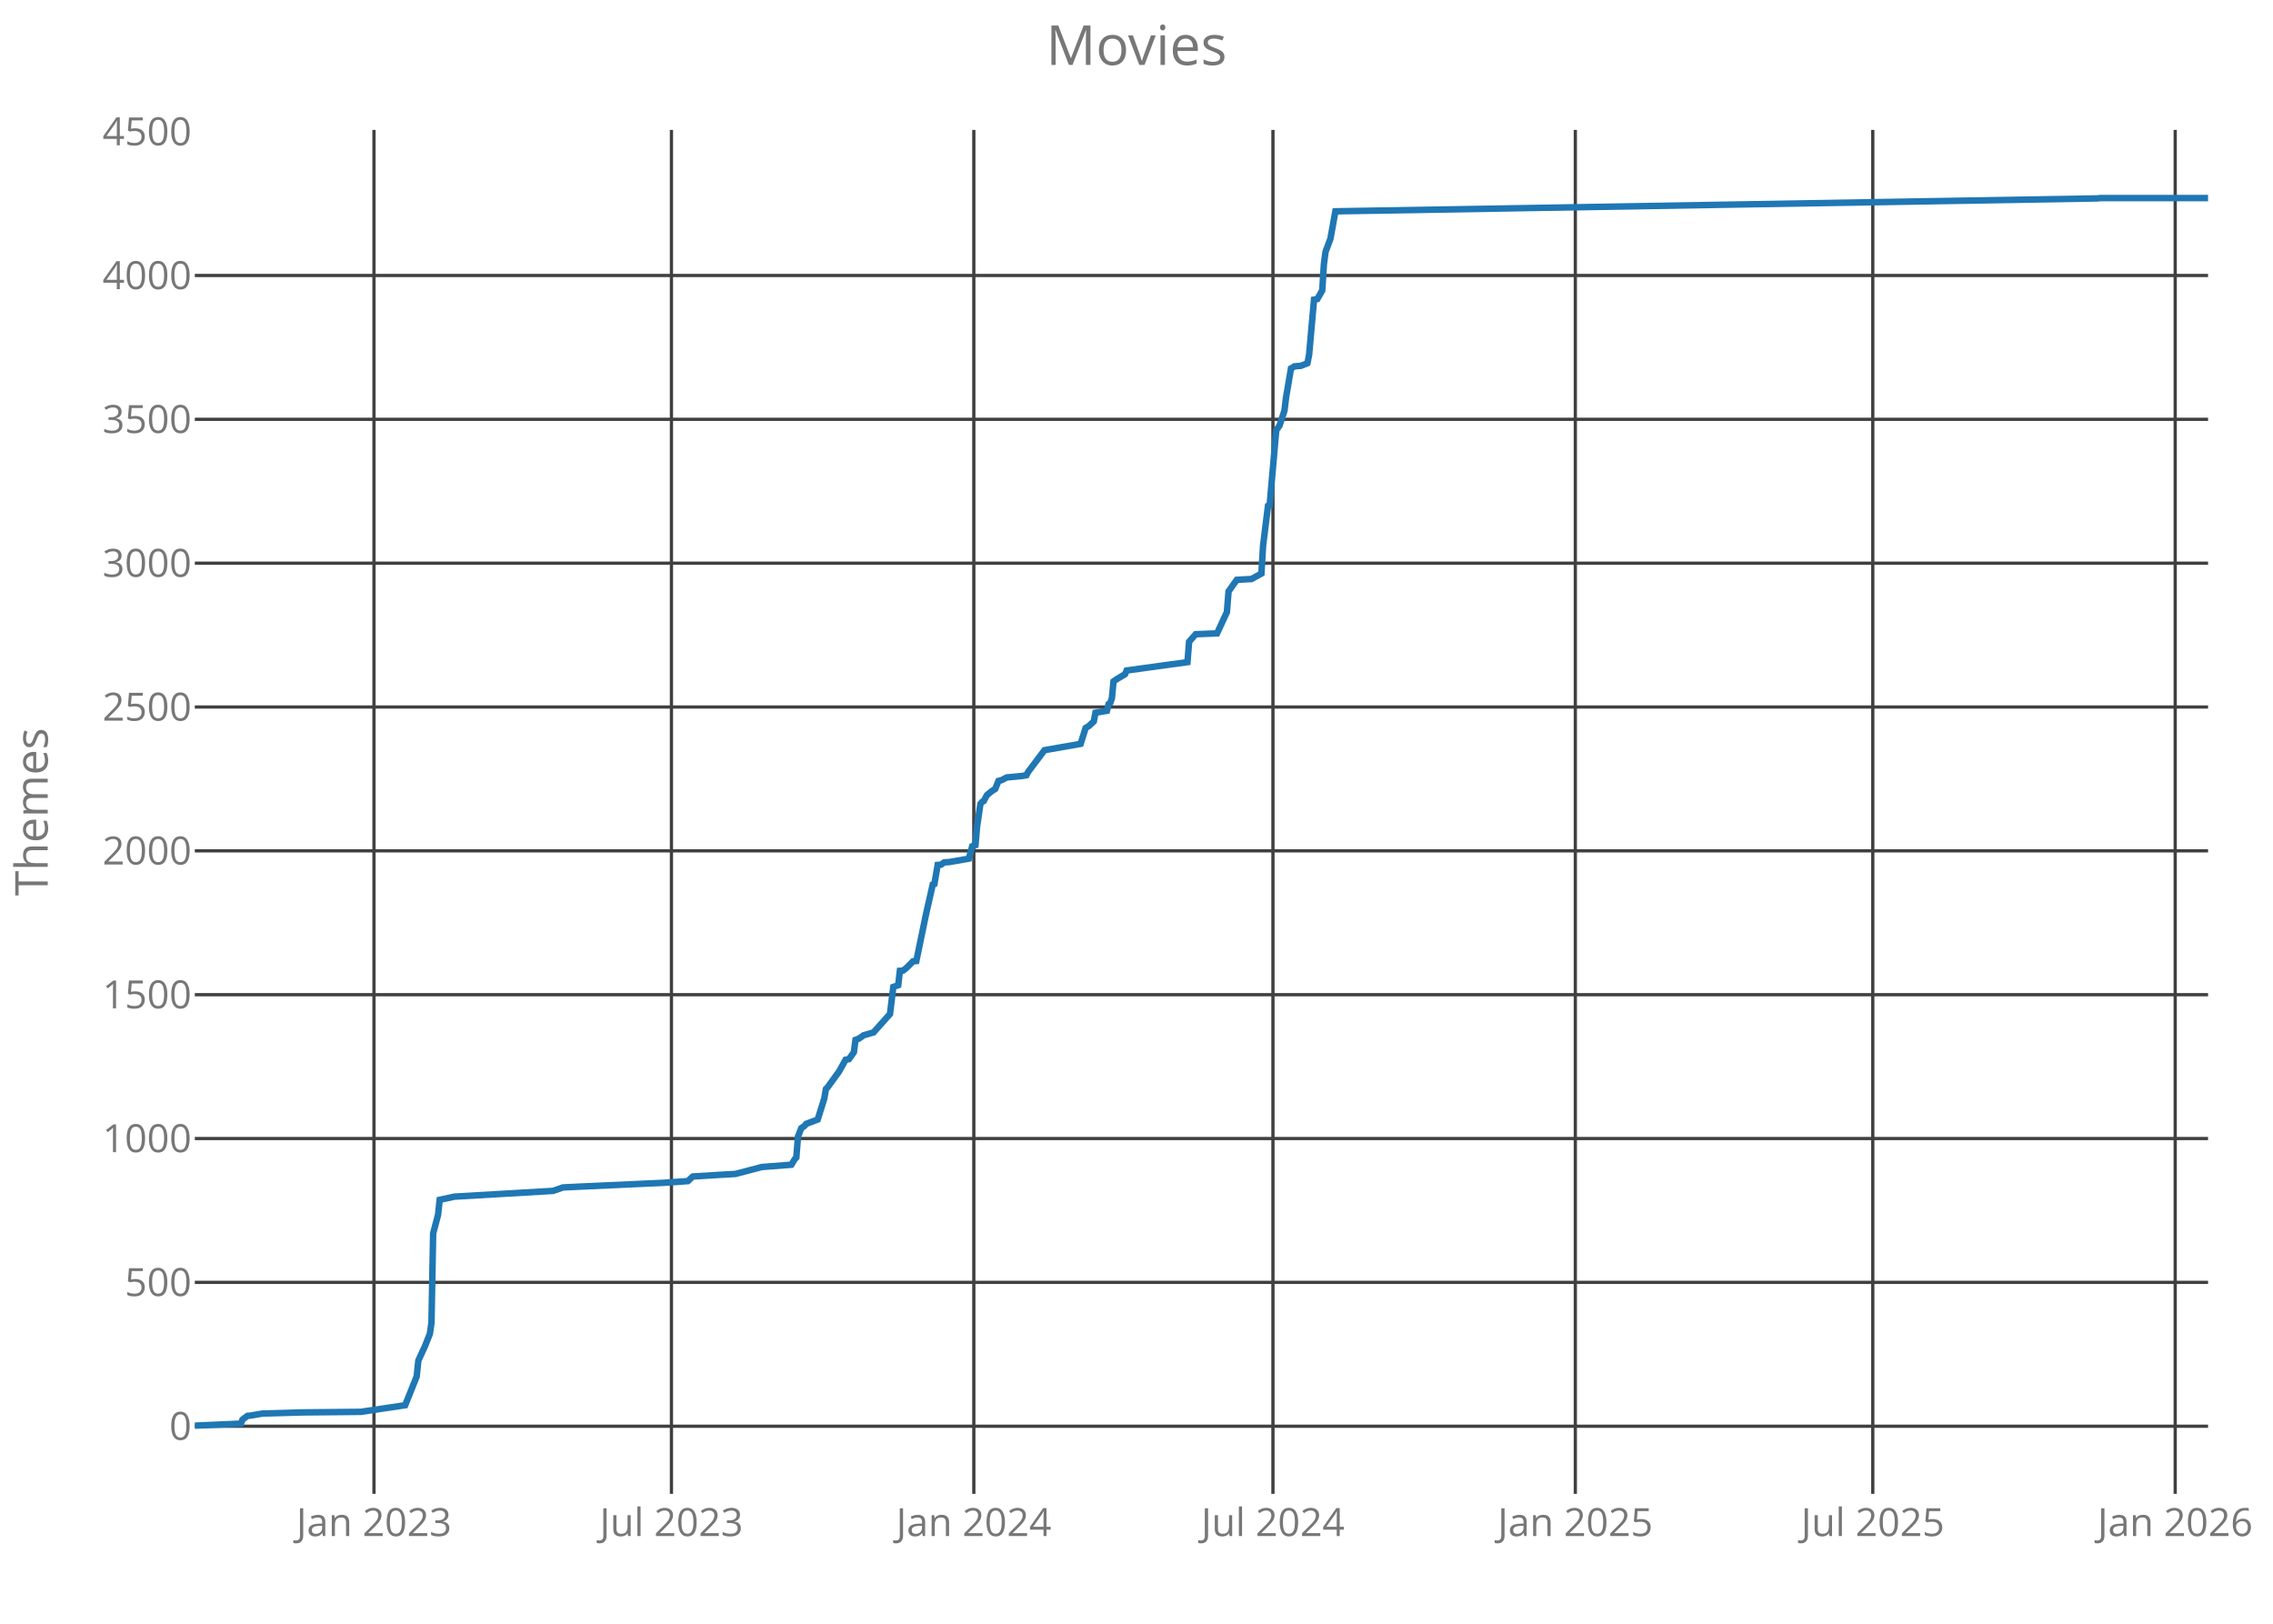
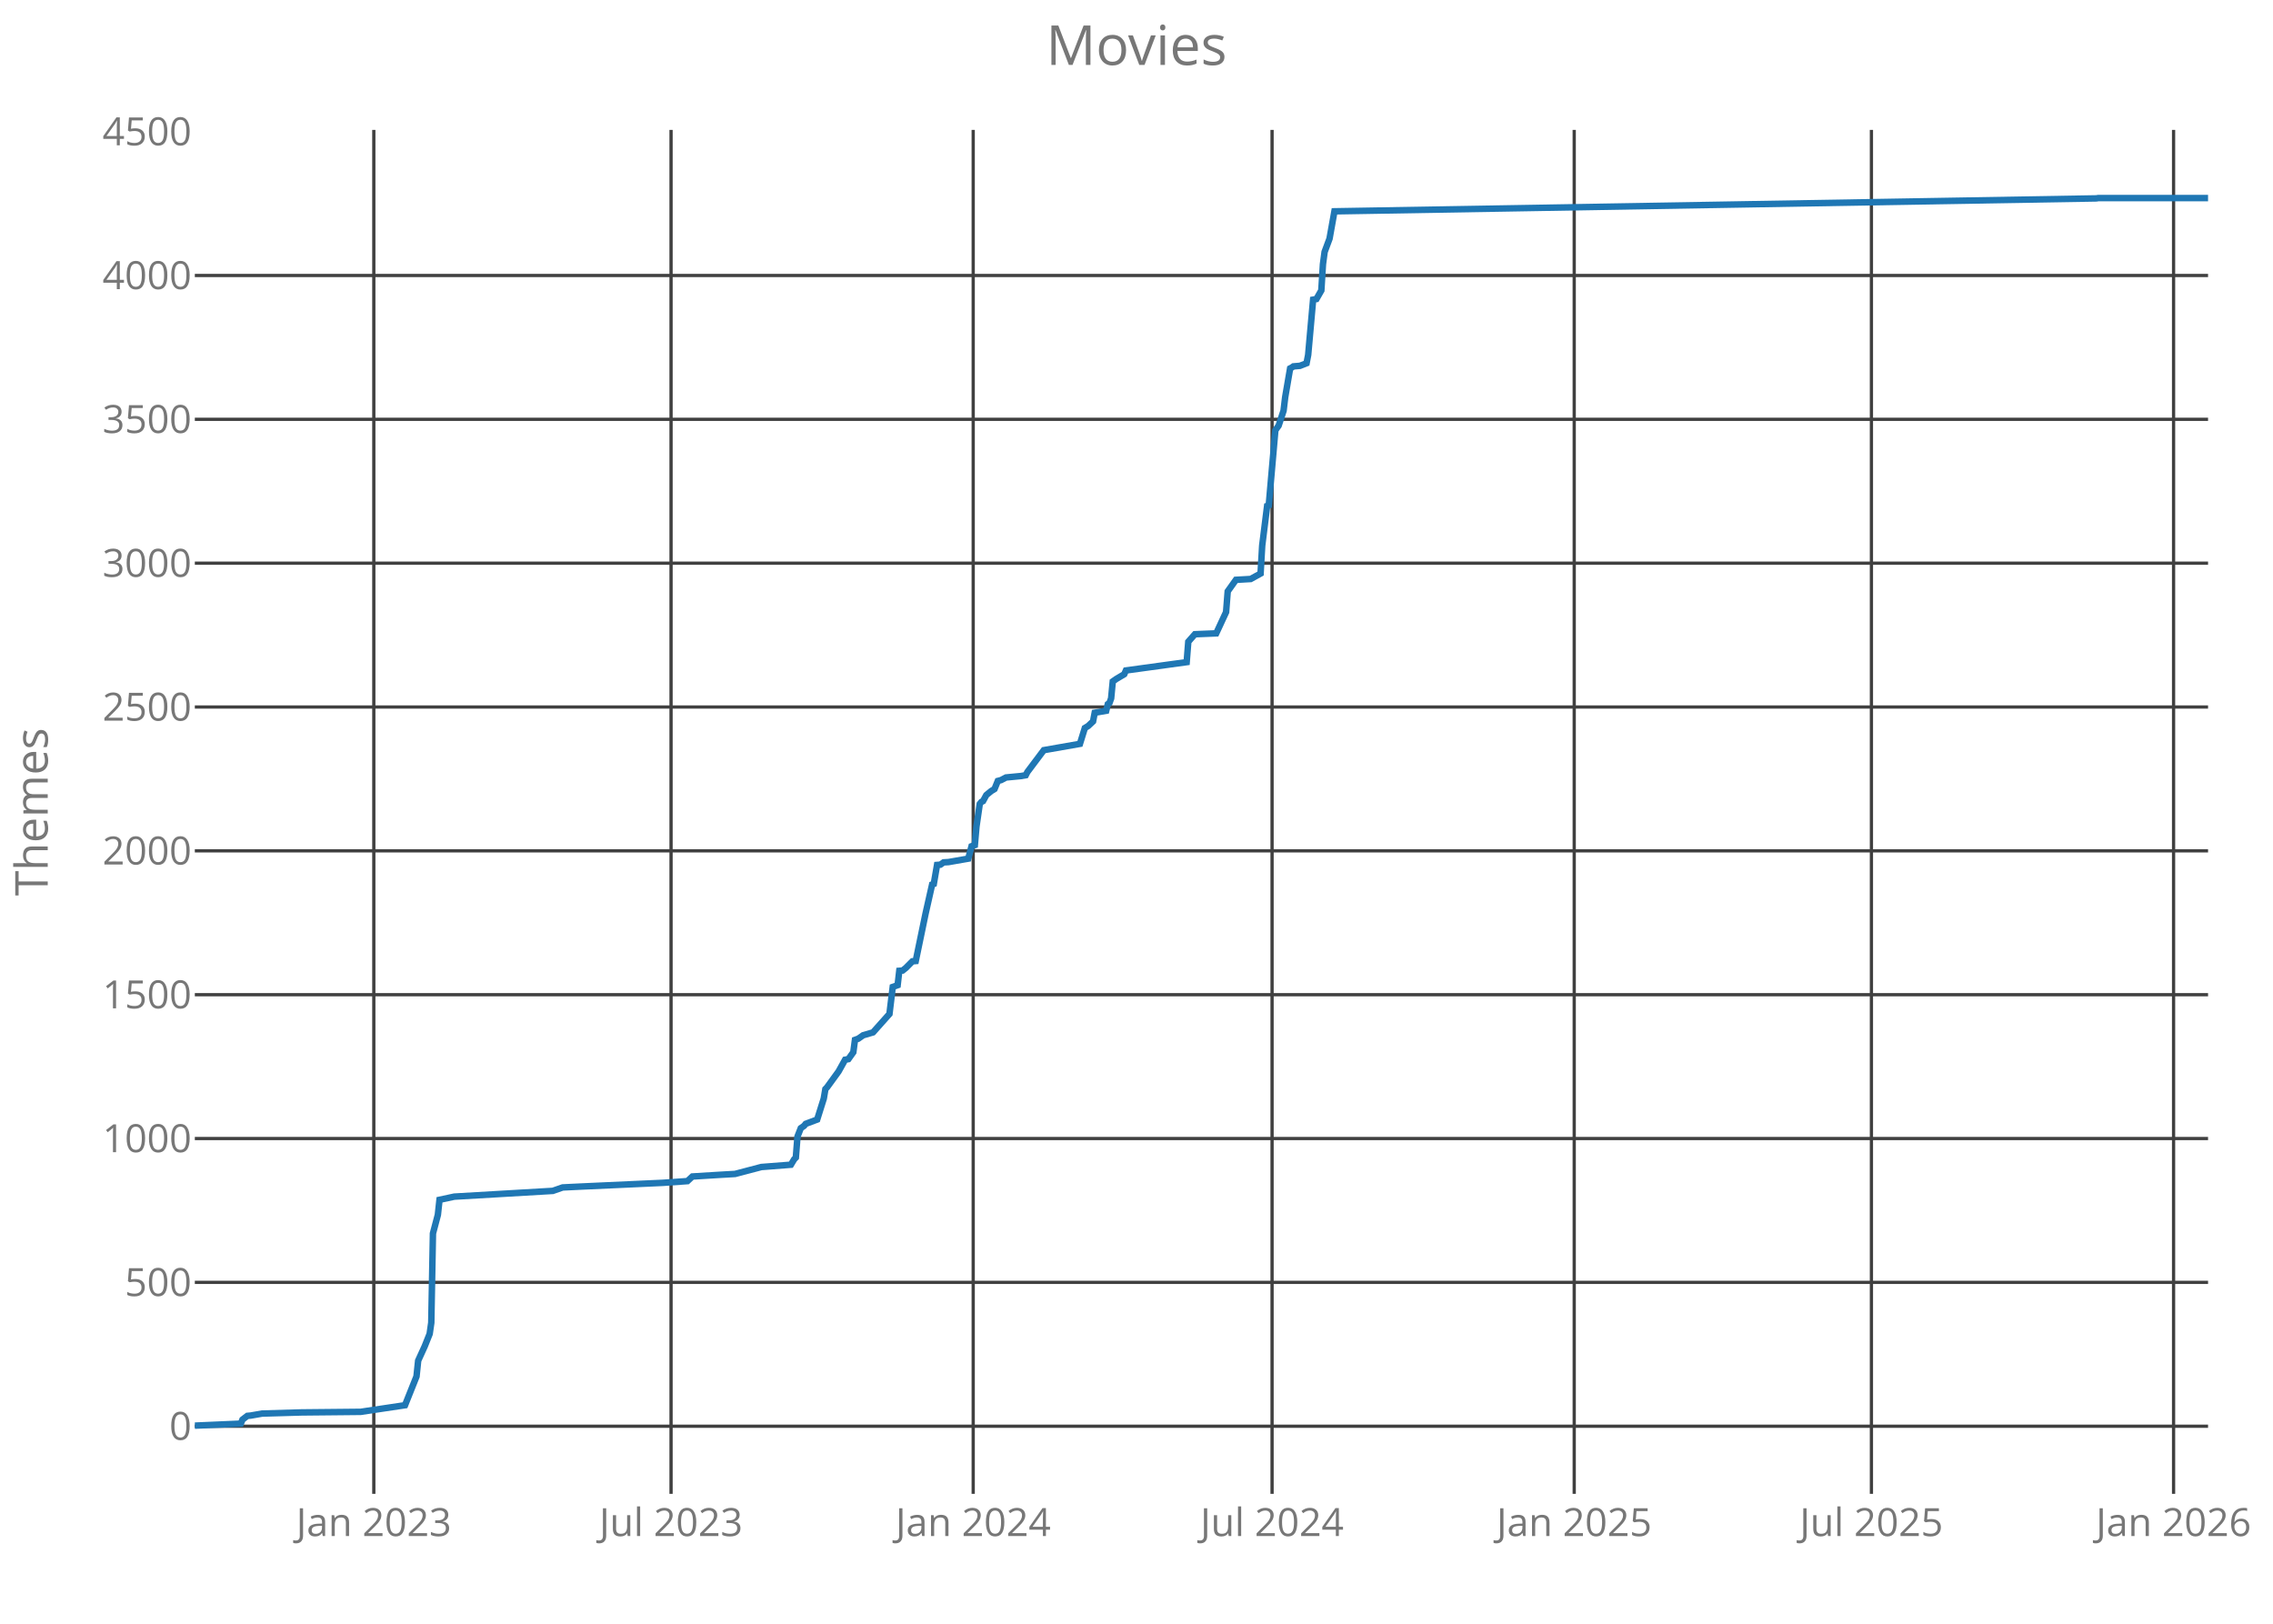
<svg xmlns="http://www.w3.org/2000/svg" class="main-svg" width="700" height="500" style="" viewBox="0 0 700 500">
  <rect x="0" y="0" width="700" height="500" style="fill: rgb(0, 0, 0); fill-opacity: 0;" />
-   <defs id="defs-d08571">
+   <defs id="defs-94561c">
    <g class="clips">
-       <clipPath id="clipd08571xyplot" class="plotclip">
+       <clipPath id="clip94561cxyplot" class="plotclip">
        <rect width="620" height="420" />
      </clipPath>
-       <clipPath class="axesclip" id="clipd08571x">
+       <clipPath class="axesclip" id="clip94561cx">
        <rect x="60" y="0" width="620" height="500" />
      </clipPath>
-       <clipPath class="axesclip" id="clipd08571y">
+       <clipPath class="axesclip" id="clip94561cy">
        <rect x="0" y="40" width="700" height="420" />
      </clipPath>
-       <clipPath class="axesclip" id="clipd08571xy">
+       <clipPath class="axesclip" id="clip94561cxy">
        <rect x="60" y="40" width="620" height="420" />
      </clipPath>
    </g>
    <g class="gradients" />
  </defs>
  <g class="bglayer">
    <rect class="bg" x="60" y="40" width="620" height="420" style="fill: rgb(0, 0, 0); fill-opacity: 0; stroke-width: 0;" />
  </g>
  <g class="layer-below">
    <g class="imagelayer" />
    <g class="shapelayer" />
  </g>
  <g class="cartesianlayer">
    <g class="subplot xy">
      <g class="layer-subplot">
        <g class="shapelayer" />
        <g class="imagelayer" />
      </g>
      <g class="gridlayer">
        <g class="x">
-           <path class="xgrid crisp" transform="translate(115.17,0)" d="M0,40v420" style="stroke: rgb(64, 64, 64); stroke-opacity: 1; stroke-width: 1px;" />
-           <path class="xgrid crisp" transform="translate(206.78,0)" d="M0,40v420" style="stroke: rgb(64, 64, 64); stroke-opacity: 1; stroke-width: 1px;" />
-           <path class="xgrid crisp" transform="translate(299.9,0)" d="M0,40v420" style="stroke: rgb(64, 64, 64); stroke-opacity: 1; stroke-width: 1px;" />
-           <path class="xgrid crisp" transform="translate(392.02,0)" d="M0,40v420" style="stroke: rgb(64, 64, 64); stroke-opacity: 1; stroke-width: 1px;" />
-           <path class="xgrid crisp" transform="translate(485.14,0)" d="M0,40v420" style="stroke: rgb(64, 64, 64); stroke-opacity: 1; stroke-width: 1px;" />
-           <path class="xgrid crisp" transform="translate(576.75,0)" d="M0,40v420" style="stroke: rgb(64, 64, 64); stroke-opacity: 1; stroke-width: 1px;" />
-           <path class="xgrid crisp" transform="translate(669.88,0)" d="M0,40v420" style="stroke: rgb(64, 64, 64); stroke-opacity: 1; stroke-width: 1px;" />
+           <path class="xgrid crisp" transform="translate(115.12,0)" d="M0,40v420" style="stroke: rgb(64, 64, 64); stroke-opacity: 1; stroke-width: 1px;" />
+           <path class="xgrid crisp" transform="translate(206.66,0)" d="M0,40v420" style="stroke: rgb(64, 64, 64); stroke-opacity: 1; stroke-width: 1px;" />
+           <path class="xgrid crisp" transform="translate(299.71,0)" d="M0,40v420" style="stroke: rgb(64, 64, 64); stroke-opacity: 1; stroke-width: 1px;" />
+           <path class="xgrid crisp" transform="translate(391.75,0)" d="M0,40v420" style="stroke: rgb(64, 64, 64); stroke-opacity: 1; stroke-width: 1px;" />
+           <path class="xgrid crisp" transform="translate(484.8,0)" d="M0,40v420" style="stroke: rgb(64, 64, 64); stroke-opacity: 1; stroke-width: 1px;" />
+           <path class="xgrid crisp" transform="translate(576.33,0)" d="M0,40v420" style="stroke: rgb(64, 64, 64); stroke-opacity: 1; stroke-width: 1px;" />
+           <path class="xgrid crisp" transform="translate(669.38,0)" d="M0,40v420" style="stroke: rgb(64, 64, 64); stroke-opacity: 1; stroke-width: 1px;" />
        </g>
        <g class="y">
          <path class="ygrid crisp" transform="translate(0,439.18)" d="M60,0h620" style="stroke: rgb(64, 64, 64); stroke-opacity: 1; stroke-width: 1px;" />
          <path class="ygrid crisp" transform="translate(0,394.88)" d="M60,0h620" style="stroke: rgb(64, 64, 64); stroke-opacity: 1; stroke-width: 1px;" />
          <path class="ygrid crisp" transform="translate(0,350.59)" d="M60,0h620" style="stroke: rgb(64, 64, 64); stroke-opacity: 1; stroke-width: 1px;" />
          <path class="ygrid crisp" transform="translate(0,306.3)" d="M60,0h620" style="stroke: rgb(64, 64, 64); stroke-opacity: 1; stroke-width: 1px;" />
          <path class="ygrid crisp" transform="translate(0,262)" d="M60,0h620" style="stroke: rgb(64, 64, 64); stroke-opacity: 1; stroke-width: 1px;" />
          <path class="ygrid crisp" transform="translate(0,217.71)" d="M60,0h620" style="stroke: rgb(64, 64, 64); stroke-opacity: 1; stroke-width: 1px;" />
          <path class="ygrid crisp" transform="translate(0,173.42)" d="M60,0h620" style="stroke: rgb(64, 64, 64); stroke-opacity: 1; stroke-width: 1px;" />
          <path class="ygrid crisp" transform="translate(0,129.12)" d="M60,0h620" style="stroke: rgb(64, 64, 64); stroke-opacity: 1; stroke-width: 1px;" />
          <path class="ygrid crisp" transform="translate(0,84.83)" d="M60,0h620" style="stroke: rgb(64, 64, 64); stroke-opacity: 1; stroke-width: 1px;" />
        </g>
      </g>
      <g class="zerolinelayer" />
      <path class="xlines-below crisp" d="M0,0" style="fill: none;" />
      <path class="ylines-below crisp" d="M0,0" style="fill: none;" />
      <g class="overlines-below" />
      <g class="xaxislayer-below">
        <g class="xtick">
-           <text text-anchor="middle" x="0" y="473" transform="translate(115.17,0)" style="font-family: 'Open Sans'; font-size: 12px; fill: rgb(119, 119, 119); fill-opacity: 1; white-space: pre;">Jan 2023</text>
+           <text text-anchor="middle" x="0" y="473" transform="translate(115.12,0)" style="font-family: 'Open Sans'; font-size: 12px; fill: rgb(119, 119, 119); fill-opacity: 1; white-space: pre;">Jan 2023</text>
        </g>
        <g class="xtick">
-           <text text-anchor="middle" x="0" y="473" transform="translate(206.78,0)" style="font-family: 'Open Sans'; font-size: 12px; fill: rgb(119, 119, 119); fill-opacity: 1; white-space: pre;">Jul 2023</text>
+           <text text-anchor="middle" x="0" y="473" transform="translate(206.66,0)" style="font-family: 'Open Sans'; font-size: 12px; fill: rgb(119, 119, 119); fill-opacity: 1; white-space: pre;">Jul 2023</text>
        </g>
        <g class="xtick">
-           <text text-anchor="middle" x="0" y="473" transform="translate(299.9,0)" style="font-family: 'Open Sans'; font-size: 12px; fill: rgb(119, 119, 119); fill-opacity: 1; white-space: pre;">Jan 2024</text>
+           <text text-anchor="middle" x="0" y="473" transform="translate(299.71,0)" style="font-family: 'Open Sans'; font-size: 12px; fill: rgb(119, 119, 119); fill-opacity: 1; white-space: pre;">Jan 2024</text>
        </g>
        <g class="xtick">
-           <text text-anchor="middle" x="0" y="473" transform="translate(392.02,0)" style="font-family: 'Open Sans'; font-size: 12px; fill: rgb(119, 119, 119); fill-opacity: 1; white-space: pre;">Jul 2024</text>
+           <text text-anchor="middle" x="0" y="473" transform="translate(391.75,0)" style="font-family: 'Open Sans'; font-size: 12px; fill: rgb(119, 119, 119); fill-opacity: 1; white-space: pre;">Jul 2024</text>
        </g>
        <g class="xtick">
-           <text text-anchor="middle" x="0" y="473" transform="translate(485.14,0)" style="font-family: 'Open Sans'; font-size: 12px; fill: rgb(119, 119, 119); fill-opacity: 1; white-space: pre;">Jan 2025</text>
+           <text text-anchor="middle" x="0" y="473" transform="translate(484.8,0)" style="font-family: 'Open Sans'; font-size: 12px; fill: rgb(119, 119, 119); fill-opacity: 1; white-space: pre;">Jan 2025</text>
        </g>
        <g class="xtick">
-           <text text-anchor="middle" x="0" y="473" transform="translate(576.75,0)" style="font-family: 'Open Sans'; font-size: 12px; fill: rgb(119, 119, 119); fill-opacity: 1; white-space: pre;">Jul 2025</text>
+           <text text-anchor="middle" x="0" y="473" transform="translate(576.33,0)" style="font-family: 'Open Sans'; font-size: 12px; fill: rgb(119, 119, 119); fill-opacity: 1; white-space: pre;">Jul 2025</text>
        </g>
        <g class="xtick">
-           <text text-anchor="middle" x="0" y="473" transform="translate(669.88,0)" style="font-family: 'Open Sans'; font-size: 12px; fill: rgb(119, 119, 119); fill-opacity: 1; white-space: pre;">Jan 2026</text>
+           <text text-anchor="middle" x="0" y="473" transform="translate(669.38,0)" style="font-family: 'Open Sans'; font-size: 12px; fill: rgb(119, 119, 119); fill-opacity: 1; white-space: pre;">Jan 2026</text>
        </g>
      </g>
      <g class="yaxislayer-below">
        <g class="ytick">
          <text text-anchor="end" x="59" y="4.2" transform="translate(0,439.18)" style="font-family: 'Open Sans'; font-size: 12px; fill: rgb(119, 119, 119); fill-opacity: 1; white-space: pre;">0</text>
        </g>
        <g class="ytick">
          <text text-anchor="end" x="59" y="4.2" transform="translate(0,394.88)" style="font-family: 'Open Sans'; font-size: 12px; fill: rgb(119, 119, 119); fill-opacity: 1; white-space: pre;">500</text>
        </g>
        <g class="ytick">
          <text text-anchor="end" x="59" y="4.2" transform="translate(0,350.59)" style="font-family: 'Open Sans'; font-size: 12px; fill: rgb(119, 119, 119); fill-opacity: 1; white-space: pre;">1000</text>
        </g>
        <g class="ytick">
          <text text-anchor="end" x="59" y="4.2" transform="translate(0,306.3)" style="font-family: 'Open Sans'; font-size: 12px; fill: rgb(119, 119, 119); fill-opacity: 1; white-space: pre;">1500</text>
        </g>
        <g class="ytick">
          <text text-anchor="end" x="59" y="4.2" transform="translate(0,262)" style="font-family: 'Open Sans'; font-size: 12px; fill: rgb(119, 119, 119); fill-opacity: 1; white-space: pre;">2000</text>
        </g>
        <g class="ytick">
          <text text-anchor="end" x="59" y="4.2" transform="translate(0,217.71)" style="font-family: 'Open Sans'; font-size: 12px; fill: rgb(119, 119, 119); fill-opacity: 1; white-space: pre;">2500</text>
        </g>
        <g class="ytick">
          <text text-anchor="end" x="59" y="4.2" transform="translate(0,173.42)" style="font-family: 'Open Sans'; font-size: 12px; fill: rgb(119, 119, 119); fill-opacity: 1; white-space: pre;">3000</text>
        </g>
        <g class="ytick">
          <text text-anchor="end" x="59" y="4.2" transform="translate(0,129.12)" style="font-family: 'Open Sans'; font-size: 12px; fill: rgb(119, 119, 119); fill-opacity: 1; white-space: pre;">3500</text>
        </g>
        <g class="ytick">
          <text text-anchor="end" x="59" y="4.2" transform="translate(0,84.83)" style="font-family: 'Open Sans'; font-size: 12px; fill: rgb(119, 119, 119); fill-opacity: 1; white-space: pre;">4000</text>
        </g>
        <g class="ytick">
          <text text-anchor="end" x="59" y="4.2" transform="translate(0,40.54)" style="font-family: 'Open Sans'; font-size: 12px; fill: rgb(119, 119, 119); fill-opacity: 1; white-space: pre;">4500</text>
        </g>
      </g>
      <g class="overaxes-below" />
-       <g class="plot" transform="translate(60,40)" clip-path="url('#clipd08571xyplot')">
+       <g class="plot" transform="translate(60,40)" clip-path="url('#clip94561cxyplot')">
        <g class="scatterlayer mlayer">
-           <g class="trace scatter trace2ce043" style="stroke-miterlimit: 2; opacity: 1;">
+           <g class="trace scatter trace86167a" style="stroke-miterlimit: 2; opacity: 1;">
            <g class="fills" />
            <g class="errorbars" />
            <g class="lines">
-               <path class="js-line" d="M0,399L14.17,398.38L14.68,397.14L16.2,395.99L17.21,395.9L20.75,395.28L32.9,394.93L51.12,394.75L64.78,392.71L68.33,383.85L68.83,378.98L70.86,374.55L72.38,370.74L72.88,367.29L73.39,339.82L74.91,334.07L75.41,329.46L79.97,328.48L110.33,326.71L113.37,325.65L118.94,325.38L144.24,324.23L151.84,323.7L153.36,322.28L161.96,321.75L166.51,321.49L174.61,319.36L183.72,318.65L184.73,316.97L185.24,316.44L185.75,309.97L186.76,307.4L187.77,306.69L188.28,306.07L191.82,304.74L193.84,298.28L194.35,295.35L194.86,294.82L198.4,289.95L200.42,286.32L201.44,286.14L202.96,284.01L203.46,280.21L204.47,279.85L205.99,278.79L209.03,277.9L214.09,272.23L215.1,263.91L216.62,263.37L217.13,258.94L218.14,258.86L219.15,258.06L221.18,256.02L222.19,255.93L225.22,241.32L227.25,232.37L227.76,232.19L228.77,226.34L229.78,226.26L230.79,225.55L232.31,225.46L238.38,224.4L239.4,220.59L240.41,220.23L240.91,214.47L241.93,207.56L242.43,206.94L242.94,206.68L243.95,204.82L245.47,203.58L246.48,202.96L247.49,200.48L248.51,200.21L250.02,199.41L254.58,198.97L256.1,198.71L256.6,197.73L261.67,191L272.8,189.05L274.32,184.18L275.33,183.56L276.85,182.14L277.36,179.48L280.9,178.86L281.4,176.82L281.91,176.47L282.42,175.05L282.92,169.83L283.93,169.12L286.47,167.61L286.97,166.46L305.7,163.89L306.2,157.6L308.23,155.3L314.81,155.03L317.84,148.48L318.35,142.1L320.88,138.55L325.44,138.29L328.47,136.61L328.98,128.01L330.5,115.79L331,115.61L333.03,92.49L334.04,91.07L335.56,86.47L336.07,82.3L337.58,73.44L338.09,73.18L338.6,72.82L340.62,72.65L342.64,71.85L343.15,69.28L344.67,52.27L345.68,52.09L347.2,49.44L347.71,41.37L348.21,37.57L349.73,33.49L351.25,25.07L586.09,21.09L586.6,21L620,21" style="vector-effect: non-scaling-stroke; fill: none; stroke: rgb(31, 119, 180); stroke-opacity: 1; stroke-width: 2px; opacity: 1;" />
+               <path class="js-line" d="M0,399L14.16,398.38L14.67,397.14L16.18,395.99L17.19,395.9L20.73,395.28L32.87,394.93L51.08,394.75L64.73,392.71L68.27,383.85L68.78,378.98L70.8,374.55L72.32,370.74L72.82,367.29L73.33,339.82L74.85,334.07L75.35,329.46L79.9,328.48L110.24,326.71L113.28,325.65L118.84,325.38L144.13,324.23L151.71,323.7L153.23,322.28L161.83,321.75L166.38,321.49L174.47,319.36L183.57,318.65L184.58,316.97L185.09,316.44L185.6,309.97L186.61,307.4L187.62,306.69L188.12,306.07L191.66,304.74L193.69,298.28L194.19,295.35L194.7,294.82L198.24,289.95L200.26,286.32L201.27,286.14L202.79,284.01L203.3,280.21L204.31,279.85L205.82,278.79L208.86,277.9L213.92,272.23L214.93,263.91L216.44,263.37L216.95,258.94L217.96,258.86L218.97,258.06L221,256.02L222.01,255.93L225.04,241.32L227.06,232.37L227.57,232.19L228.58,226.34L229.59,226.26L230.6,225.55L232.12,225.46L238.19,224.4L239.2,220.59L240.21,220.23L240.72,214.47L241.73,207.56L242.23,206.94L242.74,206.68L243.75,204.82L245.27,203.58L246.28,202.96L247.29,200.48L248.3,200.21L249.82,199.41L254.37,198.97L255.89,198.71L256.39,197.73L261.45,191L272.58,189.05L274.09,184.18L275.11,183.56L276.62,182.14L277.13,179.48L280.67,178.86L281.17,176.82L281.68,176.47L282.19,175.05L282.69,169.83L283.7,169.12L286.23,167.61L286.74,166.46L305.45,163.89L305.95,157.6L307.98,155.3L314.55,155.03L317.59,148.48L318.09,142.1L320.62,138.55L325.17,138.29L328.21,136.61L328.71,128.01L330.23,115.79L330.73,115.61L332.76,92.49L333.77,91.07L335.29,86.47L335.79,82.3L337.31,73.44L337.81,73.18L338.32,72.82L340.34,72.65L342.37,71.85L342.87,69.28L344.39,52.27L345.4,52.09L346.92,49.44L347.42,41.37L347.93,37.57L349.45,33.49L350.96,25.07L585.61,21.09L586.12,21L620,21" style="vector-effect: non-scaling-stroke; fill: none; stroke: rgb(31, 119, 180); stroke-opacity: 1; stroke-width: 2px; opacity: 1;" />
            </g>
            <g class="points" />
            <g class="text" />
          </g>
        </g>
      </g>
      <g class="overplot" />
      <path class="xlines-above" />
      <path class="ylines-above" />
      <g class="overlines-above" />
      <g class="xaxislayer-above" />
      <g class="yaxislayer-above" />
      <g class="overaxes-above" />
    </g>
  </g>
  <g class="polarlayer" />
  <g class="ternarylayer" />
  <g class="geolayer" />
  <g class="funnelarealayer" />
  <g class="pielayer" />
  <g class="treemaplayer" />
  <g class="sunburstlayer" />
  <g class="glimages" />
-   <defs id="topdefs-d08571">
+   <defs id="topdefs-94561c">
    <g class="clips" />
  </defs>
  <g class="layer-above">
    <g class="imagelayer" />
    <g class="shapelayer" />
  </g>
  <g class="infolayer">
    <g class="g-gtitle">
      <text class="gtitle" x="350" y="20" text-anchor="middle" dy="0em" style="font-family: 'Open Sans'; font-size: 17px; fill: rgb(119, 119, 119); opacity: 1; font-weight: normal; white-space: pre;">Movies</text>
    </g>
    <g class="g-xtitle" />
    <g class="g-ytitle">
      <text class="ytitle" transform="rotate(-90,14.7,250)" x="14.7" y="250" text-anchor="middle" style="font-family: 'Open Sans'; font-size: 14px; fill: rgb(119, 119, 119); opacity: 1; font-weight: normal; white-space: pre;">Themes</text>
    </g>
  </g>
</svg>
